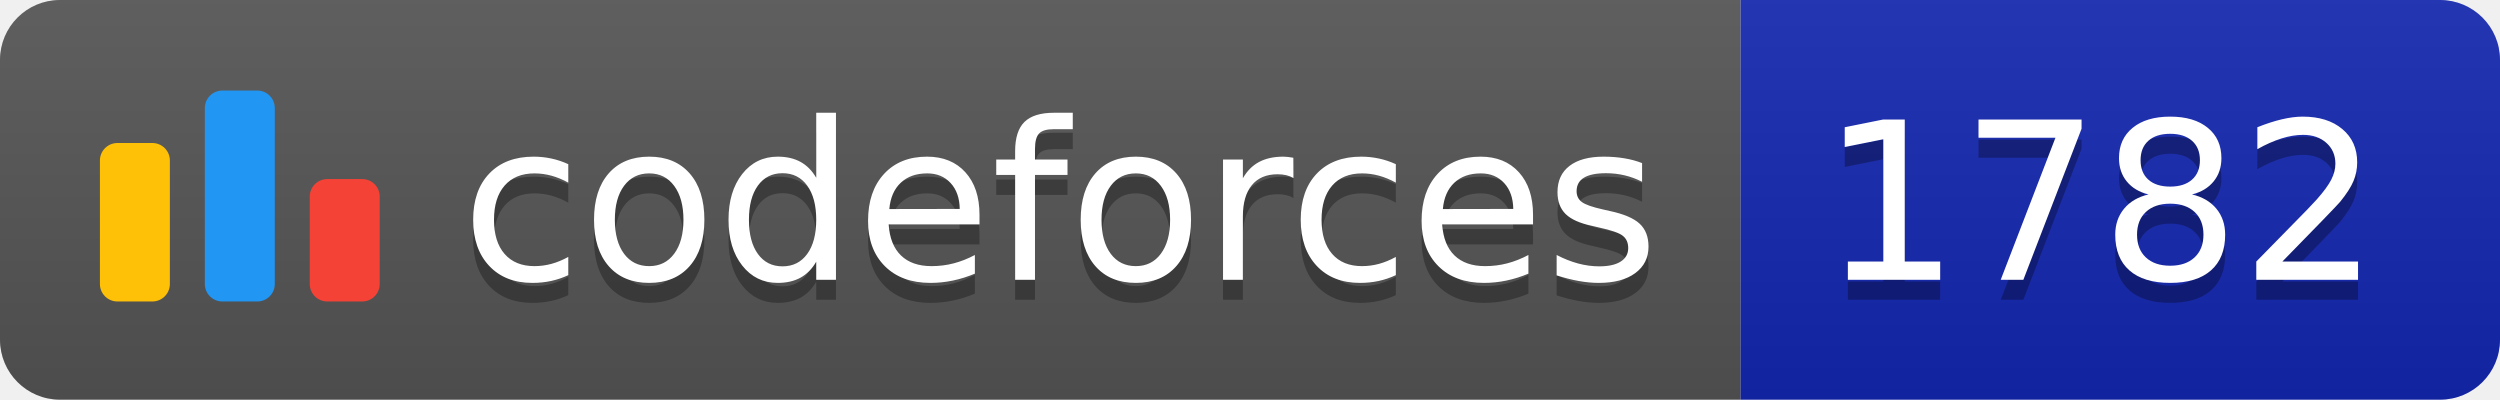
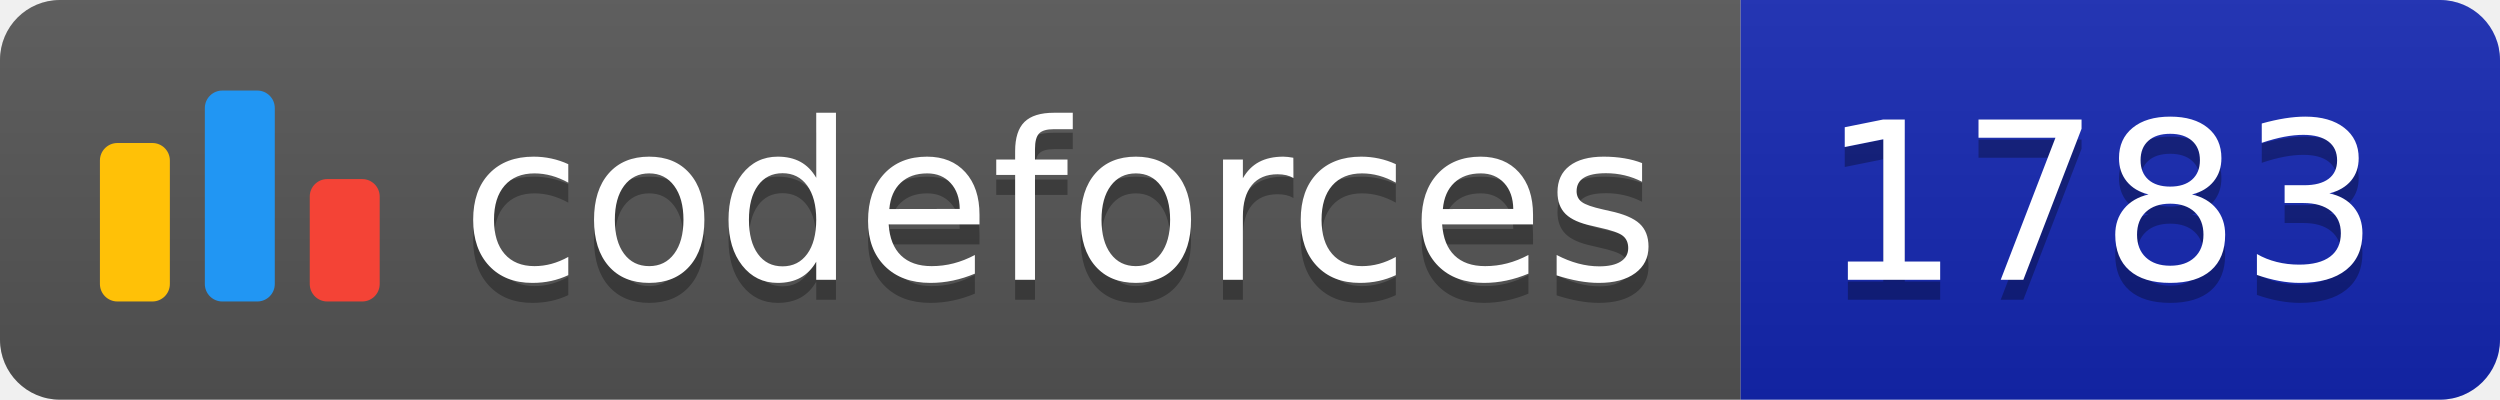
<svg xmlns="http://www.w3.org/2000/svg" width="125.1" height="20">
  <linearGradient id="smooth" x2="0" y2="100%">
    <stop offset="0" stop-color="#bbb" stop-opacity=".1" />
    <stop offset="1" stop-opacity=".1" />
  </linearGradient>
  <clipPath id="round">
    <rect width="125.1" height="20" rx="3" fill="#fff" />
  </clipPath>
  <g clip-path="url(#round)">
    <rect width="87.1" height="20" fill="#555" />
    <rect x="87.1" width="38.0" height="20" fill="#1427B2" />
    <rect width="125.1" height="20" fill="url(#smooth)" />
  </g>
  <g fill="#fff" text-anchor="middle" font-family="DejaVu Sans,Verdana,Geneva,sans-serif" font-size="110">
    <svg x="5" y="3" class="logo" width="14" height="14" viewBox="0 0 32 25" fill="none">
      <rect y="6" width="8" height="18.125" rx="2" fill="#FFC107" />
      <rect x="24" y="10.125" width="8" height="14" rx="2" fill="#F44336" />
      <rect x="12" width="8" height="24.125" rx="2" fill="#2196F3" />
    </svg>
    <text x="530.5" y="150" fill="#010101" fill-opacity=".3" transform="scale(0.1)" textLength="601.0" lengthAdjust="spacing">codeforces
        </text>
    <text x="530.5" y="140" transform="scale(0.1)" textLength="601.0" lengthAdjust="spacing">codeforces</text>
-     <text x="1051.0" y="150" fill="#010101" fill-opacity=".3" transform="scale(0.1)" textLength="280.0" lengthAdjust="spacing">1782
+     <text x="1051.0" y="150" fill="#010101" fill-opacity=".3" transform="scale(0.1)" textLength="280.0" lengthAdjust="spacing">1783
        </text>
-     <text x="1051.0" y="140" transform="scale(0.1)" textLength="280.0" lengthAdjust="spacing">1782</text>
+     <text x="1051.0" y="140" transform="scale(0.1)" textLength="280.0" lengthAdjust="spacing">1783</text>
  </g>
</svg>
